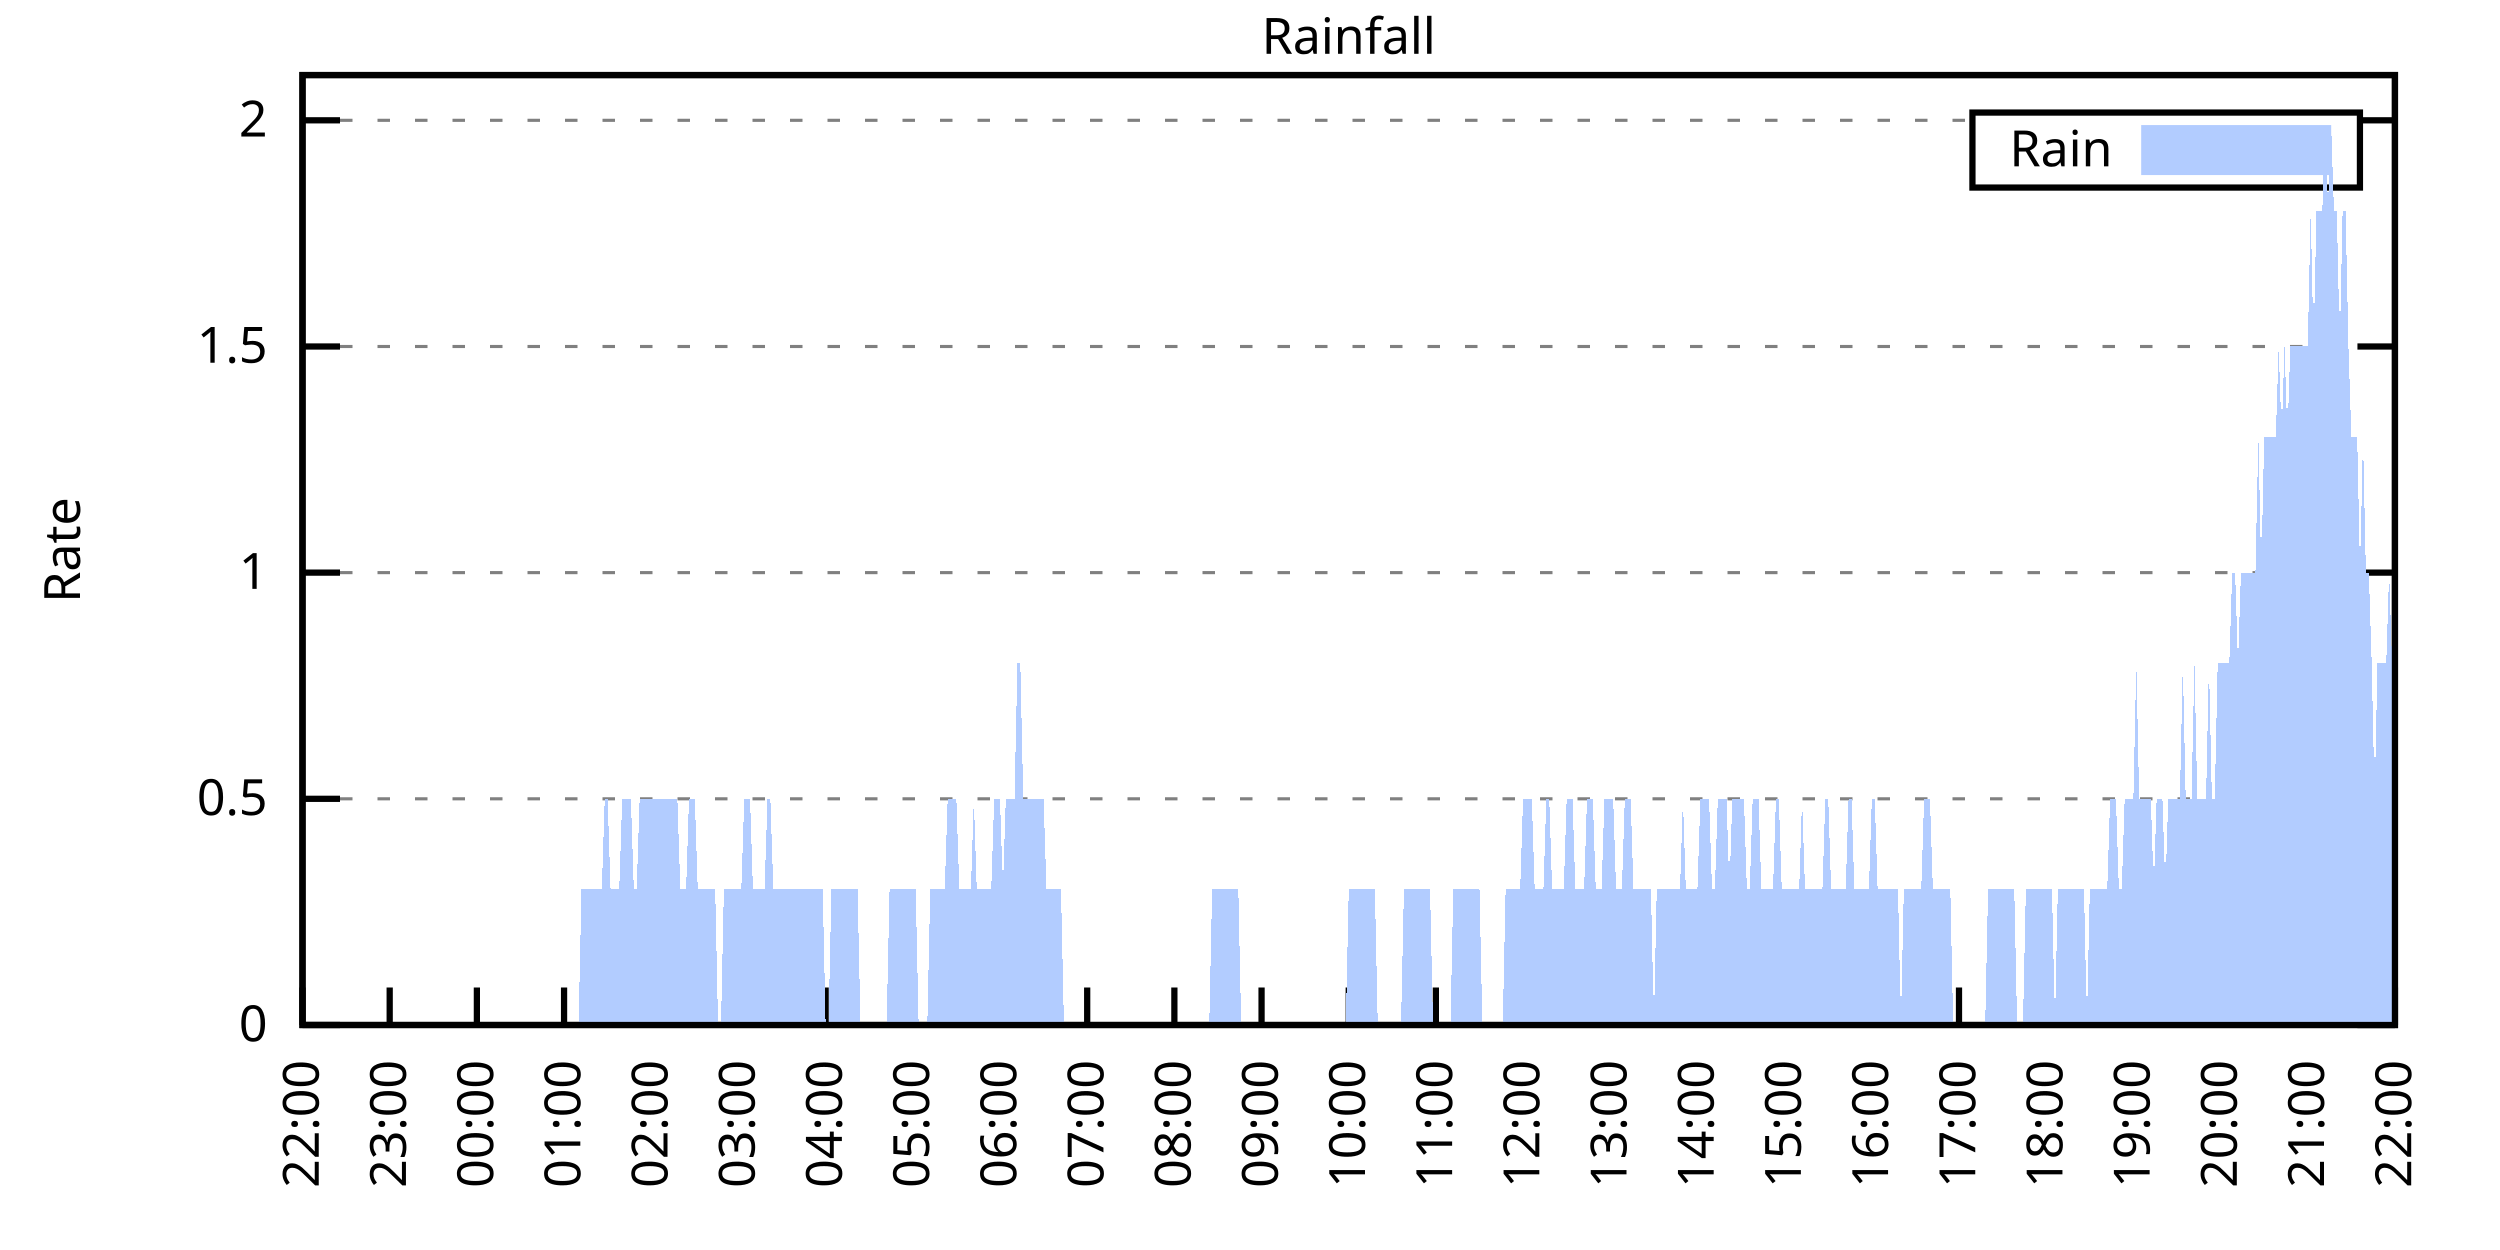
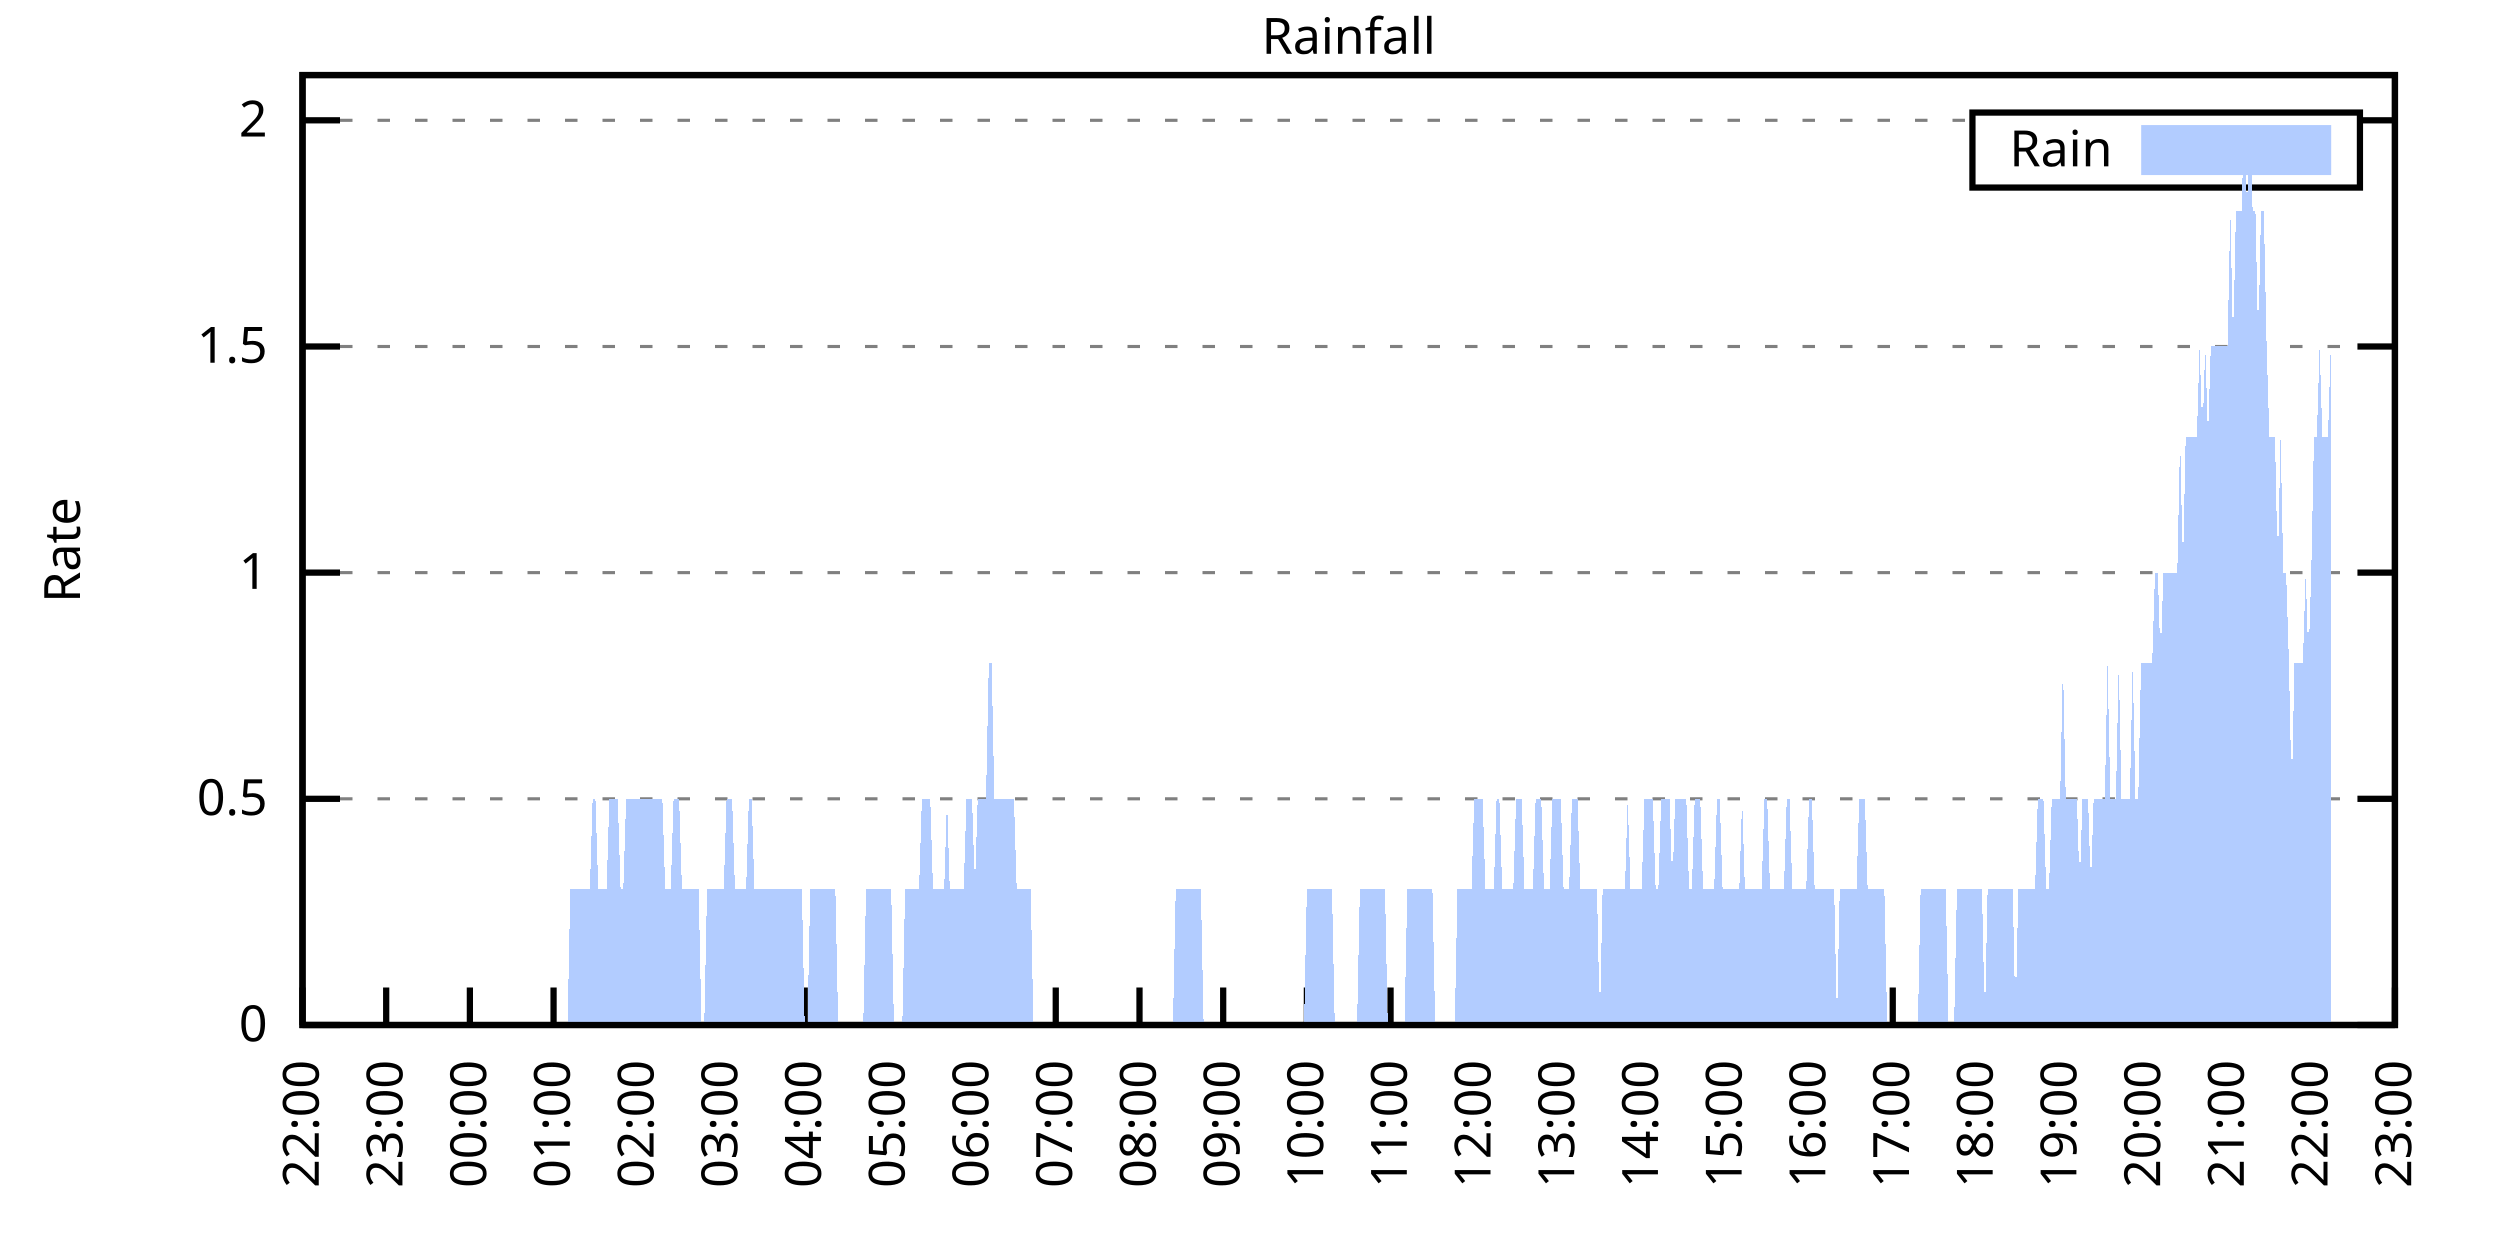
<svg xmlns="http://www.w3.org/2000/svg" xmlns:xlink="http://www.w3.org/1999/xlink" width="400" height="200" viewBox="0 0 400 200">
  <g id="gnuplot_canvas">
    <rect x="0" y="0" width="400" height="200" fill="none" />
    <defs>
      <circle id="gpDot" r="0.5" stroke-width="0.5" stroke="currentColor" />
      <path id="gpPt0" stroke-width="0.333" stroke="currentColor" d="M-1,0 h2 M0,-1 v2" />
      <path id="gpPt1" stroke-width="0.333" stroke="currentColor" d="M-1,-1 L1,1 M1,-1 L-1,1" />
      <path id="gpPt2" stroke-width="0.333" stroke="currentColor" d="M-1,0 L1,0 M0,-1 L0,1 M-1,-1 L1,1 M-1,1 L1,-1" />
      <rect id="gpPt3" stroke-width="0.333" stroke="currentColor" x="-1" y="-1" width="2" height="2" />
      <rect id="gpPt4" stroke-width="0.333" stroke="currentColor" fill="currentColor" x="-1" y="-1" width="2" height="2" />
      <circle id="gpPt5" stroke-width="0.333" stroke="currentColor" cx="0" cy="0" r="1" />
      <use xlink:href="#gpPt5" id="gpPt6" fill="currentColor" stroke="none" />
      <path id="gpPt7" stroke-width="0.333" stroke="currentColor" d="M0,-1.33 L-1.33,0.67 L1.33,0.67 z" />
      <use xlink:href="#gpPt7" id="gpPt8" fill="currentColor" stroke="none" />
      <use xlink:href="#gpPt7" id="gpPt9" stroke="currentColor" transform="rotate(180)" />
      <use xlink:href="#gpPt9" id="gpPt10" fill="currentColor" stroke="none" />
      <use xlink:href="#gpPt3" id="gpPt11" stroke="currentColor" transform="rotate(45)" />
      <use xlink:href="#gpPt11" id="gpPt12" fill="currentColor" stroke="none" />
      <path id="gpPt13" stroke-width="0.333" stroke="currentColor" d="M0,1.330 L1.265,0.411 L0.782,-1.067 L-0.782,-1.076 L-1.265,0.411 z" />
      <use xlink:href="#gpPt13" id="gpPt14" fill="currentColor" stroke="none" />
      <filter id="textbox" filterUnits="objectBoundingBox" x="0" y="0" height="1" width="1">
        <feFlood flood-color="white" flood-opacity="1" result="bgnd" />
        <feComposite in="SourceGraphic" in2="bgnd" operator="atop" />
      </filter>
      <filter id="greybox" filterUnits="objectBoundingBox" x="0" y="0" height="1" width="1">
        <feFlood flood-color="lightgrey" flood-opacity="1" result="grey" />
        <feComposite in="SourceGraphic" in2="grey" operator="atop" />
      </filter>
    </defs>
    <g fill="none" color="white" stroke="currentColor" stroke-width="1.00" stroke-linecap="butt" stroke-linejoin="miter">
</g>
    <g fill="none" color="black" stroke="currentColor" stroke-width="1.00" stroke-linecap="butt" stroke-linejoin="miter">
      <g stroke="none" shape-rendering="crispEdges">
        <polygon fill="rgb(255, 255, 255)" points="48.40,164.00 383.18,164.00 383.18,12.02 48.40,12.02 " />
      </g>
    </g>
    <g fill="none" color="black" stroke="currentColor" stroke-width="1.00" stroke-linecap="butt" stroke-linejoin="miter">
</g>
    <g fill="none" color="black" stroke="black" stroke-width="0.50" stroke-linecap="butt" stroke-linejoin="miter">
</g>
    <g fill="none" color="gray" stroke="currentColor" stroke-width="0.50" stroke-linecap="butt" stroke-linejoin="miter">
      <path stroke="gray" stroke-dasharray="2,4" class="gridline" d="M48.40,164.00 L383.19,164.00  " />
    </g>
    <g fill="none" color="gray" stroke="gray" stroke-width="1.00" stroke-linecap="butt" stroke-linejoin="miter">
</g>
    <g fill="none" color="black" stroke="currentColor" stroke-width="1.00" stroke-linecap="butt" stroke-linejoin="miter">
      <path stroke="black" d="M48.40,164.00 L54.40,164.00 M383.19,164.00 L377.19,164.00  " />
      <g transform="translate(42.80,166.60)" stroke="none" fill="black" font-family="Sans" font-size="8.00" text-anchor="end">
        <text>
          <tspan font-family="Sans"> 0</tspan>
        </text>
      </g>
    </g>
    <g fill="none" color="black" stroke="currentColor" stroke-width="1.00" stroke-linecap="butt" stroke-linejoin="miter">
</g>
    <g fill="none" color="black" stroke="black" stroke-width="0.50" stroke-linecap="butt" stroke-linejoin="miter">
</g>
    <g fill="none" color="gray" stroke="currentColor" stroke-width="0.50" stroke-linecap="butt" stroke-linejoin="miter">
      <path stroke="gray" stroke-dasharray="2,4" class="gridline" d="M48.40,127.81 L383.19,127.81  " />
    </g>
    <g fill="none" color="gray" stroke="gray" stroke-width="1.00" stroke-linecap="butt" stroke-linejoin="miter">
</g>
    <g fill="none" color="black" stroke="currentColor" stroke-width="1.00" stroke-linecap="butt" stroke-linejoin="miter">
      <path stroke="black" d="M48.40,127.81 L54.40,127.81 M383.19,127.81 L377.19,127.81  " />
      <g transform="translate(42.80,130.41)" stroke="none" fill="black" font-family="Sans" font-size="8.00" text-anchor="end">
        <text>
          <tspan font-family="Sans"> 0.5</tspan>
        </text>
      </g>
    </g>
    <g fill="none" color="black" stroke="currentColor" stroke-width="1.00" stroke-linecap="butt" stroke-linejoin="miter">
</g>
    <g fill="none" color="black" stroke="black" stroke-width="0.50" stroke-linecap="butt" stroke-linejoin="miter">
</g>
    <g fill="none" color="gray" stroke="currentColor" stroke-width="0.50" stroke-linecap="butt" stroke-linejoin="miter">
      <path stroke="gray" stroke-dasharray="2,4" class="gridline" d="M48.40,91.62 L383.19,91.62  " />
    </g>
    <g fill="none" color="gray" stroke="gray" stroke-width="1.00" stroke-linecap="butt" stroke-linejoin="miter">
</g>
    <g fill="none" color="black" stroke="currentColor" stroke-width="1.00" stroke-linecap="butt" stroke-linejoin="miter">
      <path stroke="black" d="M48.40,91.62 L54.40,91.62 M383.19,91.62 L377.19,91.62  " />
      <g transform="translate(42.80,94.22)" stroke="none" fill="black" font-family="Sans" font-size="8.00" text-anchor="end">
        <text>
          <tspan font-family="Sans"> 1</tspan>
        </text>
      </g>
    </g>
    <g fill="none" color="black" stroke="currentColor" stroke-width="1.00" stroke-linecap="butt" stroke-linejoin="miter">
</g>
    <g fill="none" color="black" stroke="black" stroke-width="0.50" stroke-linecap="butt" stroke-linejoin="miter">
</g>
    <g fill="none" color="gray" stroke="currentColor" stroke-width="0.50" stroke-linecap="butt" stroke-linejoin="miter">
      <path stroke="gray" stroke-dasharray="2,4" class="gridline" d="M48.40,55.44 L383.19,55.44  " />
    </g>
    <g fill="none" color="gray" stroke="gray" stroke-width="1.00" stroke-linecap="butt" stroke-linejoin="miter">
</g>
    <g fill="none" color="black" stroke="currentColor" stroke-width="1.00" stroke-linecap="butt" stroke-linejoin="miter">
      <path stroke="black" d="M48.40,55.44 L54.40,55.44 M383.19,55.44 L377.19,55.44  " />
      <g transform="translate(42.80,58.04)" stroke="none" fill="black" font-family="Sans" font-size="8.00" text-anchor="end">
        <text>
          <tspan font-family="Sans"> 1.5</tspan>
        </text>
      </g>
    </g>
    <g fill="none" color="black" stroke="currentColor" stroke-width="1.00" stroke-linecap="butt" stroke-linejoin="miter">
</g>
    <g fill="none" color="black" stroke="black" stroke-width="0.50" stroke-linecap="butt" stroke-linejoin="miter">
</g>
    <g fill="none" color="gray" stroke="currentColor" stroke-width="0.50" stroke-linecap="butt" stroke-linejoin="miter">
      <path stroke="gray" stroke-dasharray="2,4" class="gridline" d="M48.40,19.25 L315.59,19.25 M377.59,19.25 L383.19,19.25  " />
    </g>
    <g fill="none" color="gray" stroke="gray" stroke-width="1.00" stroke-linecap="butt" stroke-linejoin="miter">
</g>
    <g fill="none" color="black" stroke="currentColor" stroke-width="1.00" stroke-linecap="butt" stroke-linejoin="miter">
      <path stroke="black" d="M48.40,19.25 L54.40,19.25 M383.19,19.25 L377.19,19.25  " />
      <g transform="translate(42.80,21.85)" stroke="none" fill="black" font-family="Sans" font-size="8.00" text-anchor="end">
        <text>
          <tspan font-family="Sans"> 2</tspan>
        </text>
      </g>
    </g>
    <g fill="none" color="black" stroke="currentColor" stroke-width="1.00" stroke-linecap="butt" stroke-linejoin="miter">
      <path stroke="black" d="M48.40,164.00 L48.40,158.00  " />
      <g transform="translate(51.00,169.60) rotate(270.00)" stroke="none" fill="black" font-family="Sans" font-size="8.00" text-anchor="end">
        <text>
          <tspan font-family="Sans">22:00</tspan>
        </text>
      </g>
    </g>
    <g fill="none" color="black" stroke="currentColor" stroke-width="1.00" stroke-linecap="butt" stroke-linejoin="miter">
-       <path stroke="black" d="M62.35,164.00 L62.35,158.00  " />
-       <g transform="translate(64.95,169.60) rotate(270.00)" stroke="none" fill="black" font-family="Sans" font-size="8.00" text-anchor="end">
+       <path stroke="black" d="M61.79,164.00 L61.79,158.00  " />
+       <g transform="translate(64.39,169.60) rotate(270.00)" stroke="none" fill="black" font-family="Sans" font-size="8.00" text-anchor="end">
        <text>
          <tspan font-family="Sans">23:00</tspan>
        </text>
      </g>
    </g>
    <g fill="none" color="black" stroke="currentColor" stroke-width="1.00" stroke-linecap="butt" stroke-linejoin="miter">
-       <path stroke="black" d="M76.30,164.00 L76.30,158.00  " />
-       <g transform="translate(78.90,169.60) rotate(270.00)" stroke="none" fill="black" font-family="Sans" font-size="8.00" text-anchor="end">
+       <path stroke="black" d="M75.18,164.00 L75.18,158.00  " />
+       <g transform="translate(77.78,169.60) rotate(270.00)" stroke="none" fill="black" font-family="Sans" font-size="8.00" text-anchor="end">
        <text>
          <tspan font-family="Sans">00:00</tspan>
        </text>
      </g>
    </g>
    <g fill="none" color="black" stroke="currentColor" stroke-width="1.00" stroke-linecap="butt" stroke-linejoin="miter">
-       <path stroke="black" d="M90.25,164.00 L90.25,158.00  " />
-       <g transform="translate(92.85,169.60) rotate(270.00)" stroke="none" fill="black" font-family="Sans" font-size="8.00" text-anchor="end">
+       <path stroke="black" d="M88.57,164.00 L88.57,158.00  " />
+       <g transform="translate(91.17,169.60) rotate(270.00)" stroke="none" fill="black" font-family="Sans" font-size="8.00" text-anchor="end">
        <text>
          <tspan font-family="Sans">01:00</tspan>
        </text>
      </g>
    </g>
    <g fill="none" color="black" stroke="currentColor" stroke-width="1.00" stroke-linecap="butt" stroke-linejoin="miter">
-       <path stroke="black" d="M104.20,164.00 L104.20,158.00  " />
-       <g transform="translate(106.80,169.60) rotate(270.00)" stroke="none" fill="black" font-family="Sans" font-size="8.00" text-anchor="end">
+       <path stroke="black" d="M101.97,164.00 L101.97,158.00  " />
+       <g transform="translate(104.57,169.60) rotate(270.00)" stroke="none" fill="black" font-family="Sans" font-size="8.00" text-anchor="end">
        <text>
          <tspan font-family="Sans">02:00</tspan>
        </text>
      </g>
    </g>
    <g fill="none" color="black" stroke="currentColor" stroke-width="1.00" stroke-linecap="butt" stroke-linejoin="miter">
-       <path stroke="black" d="M118.15,164.00 L118.15,158.00  " />
-       <g transform="translate(120.75,169.60) rotate(270.00)" stroke="none" fill="black" font-family="Sans" font-size="8.00" text-anchor="end">
+       <path stroke="black" d="M115.36,164.00 L115.36,158.00  " />
+       <g transform="translate(117.96,169.60) rotate(270.00)" stroke="none" fill="black" font-family="Sans" font-size="8.00" text-anchor="end">
        <text>
          <tspan font-family="Sans">03:00</tspan>
        </text>
      </g>
    </g>
    <g fill="none" color="black" stroke="currentColor" stroke-width="1.00" stroke-linecap="butt" stroke-linejoin="miter">
-       <path stroke="black" d="M132.10,164.00 L132.10,158.00  " />
-       <g transform="translate(134.70,169.60) rotate(270.00)" stroke="none" fill="black" font-family="Sans" font-size="8.00" text-anchor="end">
+       <path stroke="black" d="M128.75,164.00 L128.75,158.00  " />
+       <g transform="translate(131.35,169.60) rotate(270.00)" stroke="none" fill="black" font-family="Sans" font-size="8.00" text-anchor="end">
        <text>
          <tspan font-family="Sans">04:00</tspan>
        </text>
      </g>
    </g>
    <g fill="none" color="black" stroke="currentColor" stroke-width="1.00" stroke-linecap="butt" stroke-linejoin="miter">
-       <path stroke="black" d="M146.05,164.00 L146.05,158.00  " />
-       <g transform="translate(148.65,169.60) rotate(270.00)" stroke="none" fill="black" font-family="Sans" font-size="8.00" text-anchor="end">
+       <path stroke="black" d="M142.14,164.00 L142.14,158.00  " />
+       <g transform="translate(144.74,169.60) rotate(270.00)" stroke="none" fill="black" font-family="Sans" font-size="8.00" text-anchor="end">
        <text>
          <tspan font-family="Sans">05:00</tspan>
        </text>
      </g>
    </g>
    <g fill="none" color="black" stroke="currentColor" stroke-width="1.00" stroke-linecap="butt" stroke-linejoin="miter">
-       <path stroke="black" d="M160.00,164.00 L160.00,158.00  " />
-       <g transform="translate(162.60,169.60) rotate(270.00)" stroke="none" fill="black" font-family="Sans" font-size="8.00" text-anchor="end">
+       <path stroke="black" d="M155.53,164.00 L155.53,158.00  " />
+       <g transform="translate(158.13,169.60) rotate(270.00)" stroke="none" fill="black" font-family="Sans" font-size="8.00" text-anchor="end">
        <text>
          <tspan font-family="Sans">06:00</tspan>
        </text>
      </g>
    </g>
    <g fill="none" color="black" stroke="currentColor" stroke-width="1.00" stroke-linecap="butt" stroke-linejoin="miter">
-       <path stroke="black" d="M173.95,164.00 L173.95,158.00  " />
-       <g transform="translate(176.55,169.60) rotate(270.00)" stroke="none" fill="black" font-family="Sans" font-size="8.00" text-anchor="end">
+       <path stroke="black" d="M168.92,164.00 L168.92,158.00  " />
+       <g transform="translate(171.52,169.60) rotate(270.00)" stroke="none" fill="black" font-family="Sans" font-size="8.00" text-anchor="end">
        <text>
          <tspan font-family="Sans">07:00</tspan>
        </text>
      </g>
    </g>
    <g fill="none" color="black" stroke="currentColor" stroke-width="1.00" stroke-linecap="butt" stroke-linejoin="miter">
-       <path stroke="black" d="M187.90,164.00 L187.90,158.00  " />
-       <g transform="translate(190.50,169.60) rotate(270.00)" stroke="none" fill="black" font-family="Sans" font-size="8.00" text-anchor="end">
+       <path stroke="black" d="M182.32,164.00 L182.32,158.00  " />
+       <g transform="translate(184.92,169.60) rotate(270.00)" stroke="none" fill="black" font-family="Sans" font-size="8.00" text-anchor="end">
        <text>
          <tspan font-family="Sans">08:00</tspan>
        </text>
      </g>
    </g>
    <g fill="none" color="black" stroke="currentColor" stroke-width="1.00" stroke-linecap="butt" stroke-linejoin="miter">
-       <path stroke="black" d="M201.85,164.00 L201.85,158.00  " />
-       <g transform="translate(204.45,169.60) rotate(270.00)" stroke="none" fill="black" font-family="Sans" font-size="8.00" text-anchor="end">
+       <path stroke="black" d="M195.71,164.00 L195.71,158.00  " />
+       <g transform="translate(198.31,169.60) rotate(270.00)" stroke="none" fill="black" font-family="Sans" font-size="8.00" text-anchor="end">
        <text>
          <tspan font-family="Sans">09:00</tspan>
        </text>
      </g>
    </g>
    <g fill="none" color="black" stroke="currentColor" stroke-width="1.00" stroke-linecap="butt" stroke-linejoin="miter">
-       <path stroke="black" d="M215.80,164.00 L215.80,158.00  " />
-       <g transform="translate(218.40,169.60) rotate(270.00)" stroke="none" fill="black" font-family="Sans" font-size="8.00" text-anchor="end">
+       <path stroke="black" d="M209.10,164.00 L209.10,158.00  " />
+       <g transform="translate(211.70,169.60) rotate(270.00)" stroke="none" fill="black" font-family="Sans" font-size="8.00" text-anchor="end">
        <text>
          <tspan font-family="Sans">10:00</tspan>
        </text>
      </g>
    </g>
    <g fill="none" color="black" stroke="currentColor" stroke-width="1.00" stroke-linecap="butt" stroke-linejoin="miter">
-       <path stroke="black" d="M229.74,164.00 L229.74,158.00  " />
-       <g transform="translate(232.34,169.60) rotate(270.00)" stroke="none" fill="black" font-family="Sans" font-size="8.00" text-anchor="end">
+       <path stroke="black" d="M222.49,164.00 L222.49,158.00  " />
+       <g transform="translate(225.09,169.60) rotate(270.00)" stroke="none" fill="black" font-family="Sans" font-size="8.00" text-anchor="end">
        <text>
          <tspan font-family="Sans">11:00</tspan>
        </text>
      </g>
    </g>
    <g fill="none" color="black" stroke="currentColor" stroke-width="1.00" stroke-linecap="butt" stroke-linejoin="miter">
-       <path stroke="black" d="M243.69,164.00 L243.69,158.00  " />
-       <g transform="translate(246.29,169.60) rotate(270.00)" stroke="none" fill="black" font-family="Sans" font-size="8.00" text-anchor="end">
+       <path stroke="black" d="M235.88,164.00 L235.88,158.00  " />
+       <g transform="translate(238.48,169.60) rotate(270.00)" stroke="none" fill="black" font-family="Sans" font-size="8.00" text-anchor="end">
        <text>
          <tspan font-family="Sans">12:00</tspan>
        </text>
      </g>
    </g>
    <g fill="none" color="black" stroke="currentColor" stroke-width="1.00" stroke-linecap="butt" stroke-linejoin="miter">
-       <path stroke="black" d="M257.64,164.00 L257.64,158.00  " />
-       <g transform="translate(260.24,169.60) rotate(270.00)" stroke="none" fill="black" font-family="Sans" font-size="8.00" text-anchor="end">
+       <path stroke="black" d="M249.27,164.00 L249.27,158.00  " />
+       <g transform="translate(251.87,169.60) rotate(270.00)" stroke="none" fill="black" font-family="Sans" font-size="8.00" text-anchor="end">
        <text>
          <tspan font-family="Sans">13:00</tspan>
        </text>
      </g>
    </g>
    <g fill="none" color="black" stroke="currentColor" stroke-width="1.00" stroke-linecap="butt" stroke-linejoin="miter">
-       <path stroke="black" d="M271.59,164.00 L271.59,158.00  " />
-       <g transform="translate(274.19,169.60) rotate(270.00)" stroke="none" fill="black" font-family="Sans" font-size="8.00" text-anchor="end">
+       <path stroke="black" d="M262.67,164.00 L262.67,158.00  " />
+       <g transform="translate(265.27,169.60) rotate(270.00)" stroke="none" fill="black" font-family="Sans" font-size="8.00" text-anchor="end">
        <text>
          <tspan font-family="Sans">14:00</tspan>
        </text>
      </g>
    </g>
    <g fill="none" color="black" stroke="currentColor" stroke-width="1.00" stroke-linecap="butt" stroke-linejoin="miter">
-       <path stroke="black" d="M285.54,164.00 L285.54,158.00  " />
-       <g transform="translate(288.14,169.60) rotate(270.00)" stroke="none" fill="black" font-family="Sans" font-size="8.00" text-anchor="end">
+       <path stroke="black" d="M276.06,164.00 L276.06,158.00  " />
+       <g transform="translate(278.66,169.60) rotate(270.00)" stroke="none" fill="black" font-family="Sans" font-size="8.00" text-anchor="end">
        <text>
          <tspan font-family="Sans">15:00</tspan>
        </text>
      </g>
    </g>
    <g fill="none" color="black" stroke="currentColor" stroke-width="1.00" stroke-linecap="butt" stroke-linejoin="miter">
-       <path stroke="black" d="M299.49,164.00 L299.49,158.00  " />
-       <g transform="translate(302.09,169.60) rotate(270.00)" stroke="none" fill="black" font-family="Sans" font-size="8.00" text-anchor="end">
+       <path stroke="black" d="M289.45,164.00 L289.45,158.00  " />
+       <g transform="translate(292.05,169.60) rotate(270.00)" stroke="none" fill="black" font-family="Sans" font-size="8.00" text-anchor="end">
        <text>
          <tspan font-family="Sans">16:00</tspan>
        </text>
      </g>
    </g>
    <g fill="none" color="black" stroke="currentColor" stroke-width="1.00" stroke-linecap="butt" stroke-linejoin="miter">
-       <path stroke="black" d="M313.44,164.00 L313.44,158.00  " />
-       <g transform="translate(316.04,169.60) rotate(270.00)" stroke="none" fill="black" font-family="Sans" font-size="8.00" text-anchor="end">
+       <path stroke="black" d="M302.84,164.00 L302.84,158.00  " />
+       <g transform="translate(305.44,169.60) rotate(270.00)" stroke="none" fill="black" font-family="Sans" font-size="8.00" text-anchor="end">
        <text>
          <tspan font-family="Sans">17:00</tspan>
        </text>
      </g>
    </g>
    <g fill="none" color="black" stroke="currentColor" stroke-width="1.00" stroke-linecap="butt" stroke-linejoin="miter">
-       <path stroke="black" d="M327.39,164.00 L327.39,158.00  " />
-       <g transform="translate(329.99,169.60) rotate(270.00)" stroke="none" fill="black" font-family="Sans" font-size="8.00" text-anchor="end">
+       <path stroke="black" d="M316.23,164.00 L316.23,158.00  " />
+       <g transform="translate(318.83,169.60) rotate(270.00)" stroke="none" fill="black" font-family="Sans" font-size="8.00" text-anchor="end">
        <text>
          <tspan font-family="Sans">18:00</tspan>
        </text>
      </g>
    </g>
    <g fill="none" color="black" stroke="currentColor" stroke-width="1.00" stroke-linecap="butt" stroke-linejoin="miter">
-       <path stroke="black" d="M341.34,164.00 L341.34,158.00  " />
-       <g transform="translate(343.94,169.60) rotate(270.00)" stroke="none" fill="black" font-family="Sans" font-size="8.00" text-anchor="end">
+       <path stroke="black" d="M329.62,164.00 L329.62,158.00  " />
+       <g transform="translate(332.22,169.60) rotate(270.00)" stroke="none" fill="black" font-family="Sans" font-size="8.00" text-anchor="end">
        <text>
          <tspan font-family="Sans">19:00</tspan>
        </text>
      </g>
    </g>
    <g fill="none" color="black" stroke="currentColor" stroke-width="1.00" stroke-linecap="butt" stroke-linejoin="miter">
-       <path stroke="black" d="M355.29,164.00 L355.29,158.00  " />
-       <g transform="translate(357.89,169.60) rotate(270.00)" stroke="none" fill="black" font-family="Sans" font-size="8.00" text-anchor="end">
+       <path stroke="black" d="M343.02,164.00 L343.02,158.00  " />
+       <g transform="translate(345.62,169.60) rotate(270.00)" stroke="none" fill="black" font-family="Sans" font-size="8.00" text-anchor="end">
        <text>
          <tspan font-family="Sans">20:00</tspan>
        </text>
      </g>
    </g>
    <g fill="none" color="black" stroke="currentColor" stroke-width="1.00" stroke-linecap="butt" stroke-linejoin="miter">
-       <path stroke="black" d="M369.24,164.00 L369.24,158.00  " />
-       <g transform="translate(371.84,169.60) rotate(270.00)" stroke="none" fill="black" font-family="Sans" font-size="8.00" text-anchor="end">
+       <path stroke="black" d="M356.41,164.00 L356.41,158.00  " />
+       <g transform="translate(359.01,169.60) rotate(270.00)" stroke="none" fill="black" font-family="Sans" font-size="8.00" text-anchor="end">
        <text>
          <tspan font-family="Sans">21:00</tspan>
+         </text>
+       </g>
+     </g>
+     <g fill="none" color="black" stroke="currentColor" stroke-width="1.00" stroke-linecap="butt" stroke-linejoin="miter">
+       <path stroke="black" d="M369.80,164.00 L369.80,158.00  " />
+       <g transform="translate(372.40,169.60) rotate(270.00)" stroke="none" fill="black" font-family="Sans" font-size="8.00" text-anchor="end">
+         <text>
+           <tspan font-family="Sans">22:00</tspan>
        </text>
      </g>
    </g>
    <g fill="none" color="black" stroke="currentColor" stroke-width="1.00" stroke-linecap="butt" stroke-linejoin="miter">
      <path stroke="black" d="M383.19,164.00 L383.19,158.00  " />
      <g transform="translate(385.79,169.60) rotate(270.00)" stroke="none" fill="black" font-family="Sans" font-size="8.00" text-anchor="end">
        <text>
-           <tspan font-family="Sans">22:00</tspan>
+           <tspan font-family="Sans">23:00</tspan>
        </text>
      </g>
    </g>
    <g fill="none" color="black" stroke="currentColor" stroke-width="1.00" stroke-linecap="butt" stroke-linejoin="miter">
</g>
    <g fill="none" color="black" stroke="currentColor" stroke-width="1.00" stroke-linecap="butt" stroke-linejoin="miter">
      <path stroke="black" d="M48.40,12.01 L48.40,164.00 L383.19,164.00 L383.19,12.01 L48.40,12.01 Z  " />
    </g>
    <g fill="none" color="black" stroke="currentColor" stroke-width="1.00" stroke-linecap="butt" stroke-linejoin="miter">
</g>
    <g fill="none" color="black" stroke="currentColor" stroke-width="1.00" stroke-linecap="butt" stroke-linejoin="miter">
      <path stroke="black" d="M315.59,30.01 L315.59,18.01 L377.59,18.01 L377.59,30.01 L315.59,30.01 Z  " />
    </g>
    <g id="Rainfall_plot_1">
      <g fill="none" color="white" stroke="black" stroke-width="2.00" stroke-linecap="butt" stroke-linejoin="miter">
</g>
      <g fill="none" color="black" stroke="currentColor" stroke-width="2.00" stroke-linecap="butt" stroke-linejoin="miter">
        <g transform="translate(337.99,26.61)" stroke="none" fill="black" font-family="Sans" font-size="8.00" text-anchor="end">
          <text>
            <tspan font-family="Sans">Rain</tspan>
          </text>
        </g>
      </g>
      <g fill="none" color="black" stroke="currentColor" stroke-width="2.00" stroke-linecap="butt" stroke-linejoin="miter">
        <g stroke="none" shape-rendering="crispEdges">
          <polygon fill="rgb(178, 204, 255)" points="343.59,27.01 371.99,27.01 371.99,21.01 343.59,21.01 " />
        </g>
        <path stroke="rgb(178, 204, 255)" d="M343.59,27.01 L371.99,27.01 L371.99,21.01 L343.59,21.01 L343.59,27.01 Z  " />
      </g>
      <g fill="none" color="black" stroke="currentColor" stroke-width="2.00" stroke-linecap="butt" stroke-linejoin="miter">
        <g stroke="none" shape-rendering="crispEdges">
-           <polygon fill="rgb(178, 204, 255)" points="48.86,164.00 49.33,164.00 49.79,164.00 50.26,164.00 50.72,164.00 51.19,164.00 51.65,164.00 52.12,164.00 52.58,164.00 53.05,164.00 53.51,164.00 53.98,164.00 54.44,164.00 54.91,164.00 55.37,164.00 55.84,164.00 56.30,164.00 56.77,164.00 57.23,164.00 57.70,164.00 58.16,164.00 58.63,164.00 59.09,164.00 59.56,164.00 60.02,164.00 60.49,164.00 60.95,164.00 61.42,164.00 61.88,164.00 62.35,164.00 62.81,164.00 63.28,164.00 63.74,164.00 64.21,164.00 64.67,164.00 65.14,164.00 65.60,164.00 66.07,164.00 66.53,164.00 67.00,164.00 67.46,164.00 67.93,164.00 68.39,164.00 68.86,164.00 69.32,164.00 69.79,164.00 70.25,164.00 70.72,164.00 71.18,164.00 71.65,164.00 72.11,164.00 72.58,164.00 73.04,164.00 73.51,164.00 73.97,164.00 74.44,164.00 74.90,164.00 75.37,164.00 75.83,164.00 76.30,164.00 76.76,164.00 77.23,164.00 77.69,164.00 78.16,164.00 78.62,164.00 79.09,164.00 79.55,164.00 80.02,164.00 80.48,164.00 80.95,164.00 81.41,164.00 81.88,164.00 82.34,164.00 82.81,164.00 83.27,164.00 83.74,164.00 84.20,164.00 84.67,164.00 85.13,164.00 85.60,164.00 86.06,164.00 86.53,164.00 86.99,164.00 87.46,164.00 87.92,164.00 88.39,164.00 88.85,164.00 89.32,164.00 89.78,164.00 90.25,164.00 90.71,164.00 91.18,164.00 91.64,164.00 92.11,164.00 92.57,164.00 93.04,142.29 93.50,142.29 93.97,142.29 94.43,142.29 94.90,142.29 95.36,142.29 95.83,142.29 96.29,142.29 96.76,127.81 97.22,127.81 97.69,142.29 98.15,142.29 98.62,142.29 99.08,142.29 99.55,127.81 100.01,127.81 100.48,127.81 100.94,127.81 101.41,142.29 101.87,142.29 102.34,127.81 102.80,127.81 103.27,127.81 103.73,127.81 104.20,127.81 104.66,127.81 105.13,127.81 105.59,127.81 106.06,127.81 106.52,127.81 106.99,127.81 107.45,127.81 107.92,127.81 108.38,127.81 108.85,142.29 109.31,142.29 109.78,142.29 110.24,127.81 110.71,127.81 111.17,127.81 111.64,142.29 112.10,142.29 112.57,142.29 113.03,142.29 113.50,142.29 113.96,142.29 114.43,142.29 114.89,164.00 115.36,164.00 115.82,142.29 116.29,142.29 116.75,142.29 117.22,142.29 117.68,142.29 118.15,142.29 118.61,142.29 119.08,127.81 119.54,127.81 120.01,127.81 120.47,142.29 120.94,142.29 121.40,142.29 121.87,142.29 122.33,142.29 122.80,127.81 123.26,127.81 123.73,142.29 124.19,142.29 124.66,142.29 125.12,142.29 125.59,142.29 126.05,142.29 126.52,142.29 126.98,142.29 127.45,142.29 127.91,142.29 128.38,142.29 128.84,142.29 129.31,142.29 129.77,142.29 130.24,142.29 130.70,142.29 131.17,142.29 131.63,142.29 132.10,164.00 132.56,164.00 133.03,142.29 133.49,142.29 133.96,142.29 134.42,142.29 134.89,142.29 135.35,142.29 135.82,142.29 136.28,142.29 136.75,142.29 137.21,142.29 137.68,164.00 138.14,164.00 138.61,164.00 139.07,164.00 139.54,164.00 140.00,164.00 140.47,164.00 140.93,164.00 141.40,164.00 141.86,164.00 142.33,142.29 142.79,142.29 143.26,142.29 143.72,142.29 144.19,142.29 144.65,142.29 145.12,142.29 145.58,142.29 146.05,142.29 146.51,142.29 146.98,164.00 147.44,164.00 147.91,164.00 148.37,164.00 148.84,142.29 149.30,142.29 149.77,142.29 150.23,142.29 150.70,142.29 151.16,142.29 151.63,127.81 152.09,127.81 152.56,127.81 153.02,127.81 153.49,142.29 153.95,142.29 154.42,142.29 154.88,142.29 155.35,142.29 155.81,127.81 156.28,142.29 156.74,142.29 157.21,142.29 157.67,142.29 158.14,142.29 158.60,142.29 159.07,127.81 159.53,127.81 160.00,127.81 160.46,142.29 160.93,127.81 161.39,127.81 161.86,127.81 162.32,127.81 162.79,106.10 163.25,106.10 163.72,127.81 164.18,127.81 164.65,127.81 165.11,127.81 165.58,127.81 166.04,127.81 166.51,127.81 166.97,127.81 167.44,142.29 167.90,142.29 168.37,142.29 168.83,142.29 169.30,142.29 169.76,142.29 170.23,164.00 170.69,164.00 171.16,164.00 171.62,164.00 172.09,164.00 172.55,164.00 173.02,164.00 173.48,164.00 173.95,164.00 174.41,164.00 174.88,164.00 175.34,164.00 175.81,164.00 176.27,164.00 176.74,164.00 177.20,164.00 177.67,164.00 178.13,164.00 178.60,164.00 179.06,164.00 179.53,164.00 179.99,164.00 180.46,164.00 180.92,164.00 181.39,164.00 181.85,164.00 182.32,164.00 182.78,164.00 183.25,164.00 183.71,164.00 184.18,164.00 184.64,164.00 185.11,164.00 185.57,164.00 186.04,164.00 186.50,164.00 186.97,164.00 187.43,164.00 187.90,164.00 188.36,164.00 188.83,164.00 189.29,164.00 189.76,164.00 190.22,164.00 190.69,164.00 191.15,164.00 191.62,164.00 192.08,164.00 192.55,164.00 193.01,164.00 193.48,164.00 193.94,142.29 194.41,142.29 194.87,142.29 195.34,142.29 195.80,142.29 196.27,142.29 196.73,142.29 197.20,142.29 197.66,142.29 198.13,142.29 198.59,164.00 199.06,164.00 199.52,164.00 199.99,164.00 200.45,164.00 200.92,164.00 201.38,164.00 201.85,164.00 202.31,164.00 202.78,164.00 203.24,164.00 203.71,164.00 204.17,164.00 204.64,164.00 205.10,164.00 205.57,164.00 206.03,164.00 206.50,164.00 206.96,164.00 207.43,164.00 207.89,164.00 208.36,164.00 208.82,164.00 209.29,164.00 209.75,164.00 210.22,164.00 210.68,164.00 211.15,164.00 211.61,164.00 212.08,164.00 212.54,164.00 213.01,164.00 213.47,164.00 213.94,164.00 214.40,164.00 214.87,164.00 215.33,164.00 215.80,142.29 216.26,142.29 216.72,142.29 217.19,142.29 217.65,142.29 218.12,142.29 218.58,142.29 219.05,142.29 219.51,142.29 219.98,142.29 220.44,164.00 220.91,164.00 221.37,164.00 221.84,164.00 222.30,164.00 222.77,164.00 223.23,164.00 223.70,164.00 224.16,164.00 224.63,142.29 225.09,142.29 225.56,142.29 226.02,142.29 226.49,142.29 226.95,142.29 227.42,142.29 227.88,142.29 228.35,142.29 228.81,142.29 229.28,164.00 229.74,164.00 230.21,164.00 230.67,164.00 231.14,164.00 231.60,164.00 232.07,164.00 232.53,142.29 233.00,142.29 233.46,142.29 233.93,142.29 234.39,142.29 234.86,142.29 235.32,142.29 235.79,142.29 236.25,142.29 236.72,142.29 237.18,164.00 237.65,164.00 238.11,164.00 238.58,164.00 239.04,164.00 239.51,164.00 239.97,164.00 240.44,164.00 240.90,142.29 241.37,142.29 241.83,142.29 242.30,142.29 242.76,142.29 243.23,142.29 243.69,127.81 244.16,127.81 244.62,127.81 245.09,127.81 245.55,142.29 246.02,142.29 246.48,142.29 246.95,142.29 247.41,127.81 247.88,127.81 248.34,142.29 248.81,142.29 249.27,142.29 249.74,142.29 250.20,142.29 250.67,127.81 251.13,127.81 251.60,127.81 252.06,142.29 252.53,142.29 252.99,142.29 253.46,142.29 253.92,127.81 254.39,127.81 254.85,127.81 255.32,142.29 255.78,142.29 256.25,142.29 256.71,127.81 257.18,127.81 257.64,127.81 258.11,127.81 258.57,142.29 259.04,142.29 259.50,142.29 259.97,127.81 260.43,127.81 260.90,127.81 261.36,142.29 261.83,142.29 262.29,142.29 262.76,142.29 263.22,142.29 263.69,142.29 264.15,142.29 264.62,164.00 265.08,142.29 265.55,142.29 266.01,142.29 266.48,142.29 266.94,142.29 267.41,142.29 267.87,142.29 268.34,142.29 268.80,142.29 269.27,127.81 269.73,142.29 270.20,142.29 270.66,142.29 271.13,142.29 271.59,142.29 272.06,127.81 272.52,127.81 272.99,127.81 273.45,127.81 273.92,142.29 274.38,142.29 274.85,127.81 275.31,127.81 275.78,127.81 276.24,127.81 276.71,142.29 277.17,127.81 277.64,127.81 278.10,127.81 278.57,127.81 279.03,127.81 279.50,142.29 279.96,142.29 280.43,127.81 280.89,127.81 281.36,127.81 281.82,142.29 282.29,142.29 282.75,142.29 283.22,142.29 283.68,142.29 284.15,127.81 284.61,127.81 285.08,142.29 285.54,142.29 286.01,142.29 286.47,142.29 286.94,142.29 287.40,142.29 287.87,142.29 288.33,127.81 288.80,142.29 289.26,142.29 289.73,142.29 290.19,142.29 290.66,142.29 291.12,142.29 291.59,142.29 292.05,127.81 292.52,127.81 292.98,142.29 293.45,142.29 293.91,142.29 294.38,142.29 294.84,142.29 295.31,142.29 295.77,127.81 296.24,127.81 296.70,142.29 297.17,142.29 297.63,142.29 298.10,142.29 298.56,142.29 299.03,142.29 299.49,127.81 299.96,127.81 300.42,142.29 300.89,142.29 301.35,142.29 301.82,142.29 302.28,142.29 302.75,142.29 303.21,142.29 303.68,142.29 304.14,164.00 304.61,142.29 305.07,142.29 305.54,142.29 306.00,142.29 306.47,142.29 306.93,142.29 307.40,142.29 307.86,127.81 308.33,127.81 308.79,127.81 309.26,142.29 309.72,142.29 310.19,142.29 310.65,142.29 311.12,142.29 311.58,142.29 312.05,142.29 312.51,164.00 312.98,164.00 313.44,164.00 313.91,164.00 314.37,164.00 314.84,164.00 315.30,164.00 315.77,164.00 316.23,164.00 316.70,164.00 317.16,164.00 317.63,164.00 318.09,142.29 318.56,142.29 319.02,142.29 319.49,142.29 319.95,142.29 320.42,142.29 320.88,142.29 321.35,142.29 321.81,142.29 322.28,142.29 322.74,164.00 323.21,164.00 323.67,164.00 324.14,142.29 324.60,142.29 325.07,142.29 325.53,142.29 326.00,142.29 326.46,142.29 326.93,142.29 327.39,142.29 327.86,142.29 328.32,142.29 328.79,164.00 329.25,142.29 329.72,142.29 330.18,142.29 330.65,142.29 331.11,142.29 331.58,142.29 332.04,142.29 332.51,142.29 332.97,142.29 333.44,142.29 333.90,164.00 334.37,142.29 334.83,142.29 335.30,142.29 335.76,142.29 336.23,142.29 336.69,142.29 337.16,142.29 337.62,127.81 338.09,127.81 338.55,127.81 339.02,142.29 339.48,142.29 339.95,127.81 340.41,127.81 340.88,127.81 341.34,127.81 341.81,106.10 342.27,127.81 342.74,127.81 343.20,127.81 343.67,127.81 344.13,127.81 344.60,142.29 345.06,127.81 345.53,127.81 345.99,127.81 346.46,142.29 346.92,127.81 347.39,127.81 347.85,127.81 348.32,127.81 348.78,127.81 349.25,106.10 349.71,127.81 350.18,127.81 350.64,127.81 351.11,106.10 351.57,127.81 352.04,127.81 352.50,127.81 352.97,127.81 353.43,106.10 353.90,127.81 354.36,127.81 354.83,106.10 355.29,106.10 355.76,106.10 356.22,106.10 356.69,106.10 357.15,91.62 357.62,91.62 358.08,106.10 358.55,91.62 359.01,91.62 359.48,91.62 359.94,91.62 360.41,91.62 360.87,91.62 361.34,69.91 361.80,91.62 362.27,69.91 362.73,69.91 363.20,69.91 363.66,69.91 364.13,69.91 364.59,55.44 365.06,69.91 365.52,55.44 365.99,69.91 366.45,55.44 366.92,55.44 367.38,55.44 367.85,55.44 368.31,55.44 368.78,55.44 369.24,55.44 369.71,33.72 370.17,55.44 370.64,33.72 371.10,33.72 371.57,33.72 372.03,19.25 372.50,33.72 372.96,19.25 373.43,33.72 373.89,33.72 374.36,55.44 374.82,33.72 375.29,33.72 375.75,55.44 376.22,69.91 376.68,69.91 377.15,69.91 377.61,91.62 378.08,69.91 378.54,91.62 379.01,91.62 379.47,106.10 379.94,127.81 380.40,106.10 380.87,106.10 381.33,106.10 381.80,106.10 382.26,91.62 382.73,106.10 383.19,91.62 383.19,164.00 48.86,164.00 " />
+           <polygon fill="rgb(178, 204, 255)" points="51.97,164.00 52.42,164.00 52.86,164.00 53.31,164.00 53.76,164.00 54.20,164.00 54.65,164.00 55.10,164.00 55.54,164.00 55.99,164.00 56.43,164.00 56.88,164.00 57.33,164.00 57.77,164.00 58.22,164.00 58.67,164.00 59.11,164.00 59.56,164.00 60.01,164.00 60.45,164.00 60.90,164.00 61.35,164.00 61.79,164.00 62.24,164.00 62.68,164.00 63.13,164.00 63.58,164.00 64.02,164.00 64.47,164.00 64.92,164.00 65.36,164.00 65.81,164.00 66.26,164.00 66.70,164.00 67.15,164.00 67.59,164.00 68.04,164.00 68.49,164.00 68.93,164.00 69.38,164.00 69.83,164.00 70.27,164.00 70.72,164.00 71.17,164.00 71.61,164.00 72.06,164.00 72.50,164.00 72.95,164.00 73.40,164.00 73.84,164.00 74.29,164.00 74.74,164.00 75.18,164.00 75.63,164.00 76.08,164.00 76.52,164.00 76.97,164.00 77.42,164.00 77.86,164.00 78.31,164.00 78.75,164.00 79.20,164.00 79.65,164.00 80.09,164.00 80.54,164.00 80.99,164.00 81.43,164.00 81.88,164.00 82.33,164.00 82.77,164.00 83.22,164.00 83.66,164.00 84.11,164.00 84.56,164.00 85.00,164.00 85.45,164.00 85.90,164.00 86.34,164.00 86.79,164.00 87.24,164.00 87.68,164.00 88.13,164.00 88.57,164.00 89.02,164.00 89.47,164.00 89.91,164.00 90.36,164.00 90.81,164.00 91.25,142.29 91.70,142.29 92.15,142.29 92.59,142.29 93.04,142.29 93.49,142.29 93.93,142.29 94.38,142.29 94.82,127.81 95.27,127.81 95.72,142.29 96.16,142.29 96.61,142.29 97.06,142.29 97.50,127.81 97.95,127.81 98.40,127.81 98.84,127.81 99.29,142.29 99.73,142.29 100.18,127.81 100.63,127.81 101.07,127.81 101.52,127.81 101.97,127.81 102.41,127.81 102.86,127.81 103.31,127.81 103.75,127.81 104.20,127.81 104.64,127.81 105.09,127.81 105.54,127.81 105.98,127.81 106.43,142.29 106.88,142.29 107.32,142.29 107.77,127.81 108.22,127.81 108.66,127.81 109.11,142.29 109.55,142.29 110.00,142.29 110.45,142.29 110.89,142.29 111.34,142.29 111.79,142.29 112.23,164.00 112.68,164.00 113.13,142.29 113.57,142.29 114.02,142.29 114.47,142.29 114.91,142.29 115.36,142.29 115.80,142.29 116.25,127.81 116.70,127.81 117.14,127.81 117.59,142.29 118.04,142.29 118.48,142.29 118.93,142.29 119.38,142.29 119.82,127.81 120.27,127.81 120.71,142.29 121.16,142.29 121.61,142.29 122.05,142.29 122.50,142.29 122.95,142.29 123.39,142.29 123.84,142.29 124.29,142.29 124.73,142.29 125.18,142.29 125.62,142.29 126.07,142.29 126.52,142.29 126.96,142.29 127.41,142.29 127.86,142.29 128.30,142.29 128.75,164.00 129.20,164.00 129.64,142.29 130.09,142.29 130.54,142.29 130.98,142.29 131.43,142.29 131.87,142.29 132.32,142.29 132.77,142.29 133.21,142.29 133.66,142.29 134.11,164.00 134.55,164.00 135.00,164.00 135.45,164.00 135.89,164.00 136.34,164.00 136.78,164.00 137.23,164.00 137.68,164.00 138.12,164.00 138.57,142.29 139.02,142.29 139.46,142.29 139.91,142.29 140.36,142.29 140.80,142.29 141.25,142.29 141.69,142.29 142.14,142.29 142.59,142.29 143.03,164.00 143.48,164.00 143.93,164.00 144.37,164.00 144.82,142.29 145.27,142.29 145.71,142.29 146.16,142.29 146.61,142.29 147.05,142.29 147.50,127.81 147.94,127.81 148.39,127.81 148.84,127.81 149.28,142.29 149.73,142.29 150.18,142.29 150.62,142.29 151.07,142.29 151.52,127.81 151.96,142.29 152.41,142.29 152.85,142.29 153.30,142.29 153.75,142.29 154.19,142.29 154.64,127.81 155.09,127.81 155.53,127.81 155.98,142.29 156.43,127.81 156.87,127.81 157.32,127.81 157.76,127.81 158.21,106.10 158.66,106.10 159.10,127.81 159.55,127.81 160.00,127.81 160.44,127.81 160.89,127.81 161.34,127.81 161.78,127.81 162.23,127.81 162.67,142.29 163.12,142.29 163.57,142.29 164.01,142.29 164.46,142.29 164.91,142.29 165.35,164.00 165.80,164.00 166.25,164.00 166.69,164.00 167.14,164.00 167.59,164.00 168.03,164.00 168.48,164.00 168.92,164.00 169.37,164.00 169.82,164.00 170.26,164.00 170.71,164.00 171.16,164.00 171.60,164.00 172.05,164.00 172.50,164.00 172.94,164.00 173.39,164.00 173.83,164.00 174.28,164.00 174.73,164.00 175.17,164.00 175.62,164.00 176.07,164.00 176.51,164.00 176.96,164.00 177.41,164.00 177.85,164.00 178.30,164.00 178.74,164.00 179.19,164.00 179.64,164.00 180.08,164.00 180.53,164.00 180.98,164.00 181.42,164.00 181.87,164.00 182.32,164.00 182.76,164.00 183.21,164.00 183.66,164.00 184.10,164.00 184.55,164.00 184.99,164.00 185.44,164.00 185.89,164.00 186.33,164.00 186.78,164.00 187.23,164.00 187.67,164.00 188.12,142.29 188.57,142.29 189.01,142.29 189.46,142.29 189.90,142.29 190.35,142.29 190.80,142.29 191.24,142.29 191.69,142.29 192.14,142.29 192.58,164.00 193.03,164.00 193.48,164.00 193.92,164.00 194.37,164.00 194.81,164.00 195.26,164.00 195.71,164.00 196.15,164.00 196.60,164.00 197.05,164.00 197.49,164.00 197.94,164.00 198.39,164.00 198.83,164.00 199.28,164.00 199.73,164.00 200.17,164.00 200.62,164.00 201.06,164.00 201.51,164.00 201.96,164.00 202.40,164.00 202.85,164.00 203.30,164.00 203.74,164.00 204.19,164.00 204.64,164.00 205.08,164.00 205.53,164.00 205.97,164.00 206.42,164.00 206.87,164.00 207.31,164.00 207.76,164.00 208.21,164.00 208.65,164.00 209.10,142.29 209.55,142.29 209.99,142.29 210.44,142.29 210.88,142.29 211.33,142.29 211.78,142.29 212.22,142.29 212.67,142.29 213.12,142.29 213.56,164.00 214.01,164.00 214.46,164.00 214.90,164.00 215.35,164.00 215.80,164.00 216.24,164.00 216.69,164.00 217.13,164.00 217.58,142.29 218.03,142.29 218.47,142.29 218.92,142.29 219.37,142.29 219.81,142.29 220.26,142.29 220.71,142.29 221.15,142.29 221.60,142.29 222.04,164.00 222.49,164.00 222.94,164.00 223.38,164.00 223.83,164.00 224.28,164.00 224.72,164.00 225.17,142.29 225.62,142.29 226.06,142.29 226.51,142.29 226.95,142.29 227.40,142.29 227.85,142.29 228.29,142.29 228.74,142.29 229.19,142.29 229.63,164.00 230.08,164.00 230.53,164.00 230.97,164.00 231.42,164.00 231.86,164.00 232.31,164.00 232.76,164.00 233.20,142.29 233.65,142.29 234.10,142.29 234.54,142.29 234.99,142.29 235.44,142.29 235.88,127.81 236.33,127.81 236.78,127.81 237.22,127.81 237.67,142.29 238.11,142.29 238.56,142.29 239.01,142.29 239.45,127.81 239.90,127.81 240.35,142.29 240.79,142.29 241.24,142.29 241.69,142.29 242.13,142.29 242.58,127.81 243.02,127.81 243.47,127.81 243.92,142.29 244.36,142.29 244.81,142.29 245.26,142.29 245.70,127.81 246.15,127.81 246.60,127.81 247.04,142.29 247.49,142.29 247.93,142.29 248.38,127.81 248.83,127.81 249.27,127.81 249.72,127.81 250.17,142.29 250.61,142.29 251.06,142.29 251.51,127.81 251.95,127.81 252.40,127.81 252.85,142.29 253.29,142.29 253.74,142.29 254.18,142.29 254.63,142.29 255.08,142.29 255.52,142.29 255.97,164.00 256.42,142.29 256.86,142.29 257.31,142.29 257.76,142.29 258.20,142.29 258.65,142.29 259.09,142.29 259.54,142.29 259.99,142.29 260.43,127.81 260.88,142.29 261.33,142.29 261.77,142.29 262.22,142.29 262.67,142.29 263.11,127.81 263.56,127.81 264.00,127.81 264.45,127.81 264.90,142.29 265.34,142.29 265.79,127.81 266.24,127.81 266.68,127.81 267.13,127.81 267.58,142.29 268.02,127.81 268.47,127.81 268.92,127.81 269.36,127.81 269.81,127.81 270.25,142.29 270.70,142.29 271.15,127.81 271.59,127.81 272.04,127.81 272.49,142.29 272.93,142.29 273.38,142.29 273.83,142.29 274.27,142.29 274.72,127.81 275.16,127.81 275.61,142.29 276.06,142.29 276.50,142.29 276.95,142.29 277.40,142.29 277.84,142.29 278.29,142.29 278.74,127.81 279.18,142.29 279.63,142.29 280.07,142.29 280.52,142.29 280.97,142.29 281.41,142.29 281.86,142.29 282.31,127.81 282.75,127.81 283.20,142.29 283.65,142.29 284.09,142.29 284.54,142.29 284.98,142.29 285.43,142.29 285.88,127.81 286.32,127.81 286.77,142.29 287.22,142.29 287.66,142.29 288.11,142.29 288.56,142.29 289.00,142.29 289.45,127.81 289.90,127.81 290.34,142.29 290.79,142.29 291.23,142.29 291.68,142.29 292.13,142.29 292.57,142.29 293.02,142.29 293.47,142.29 293.91,164.00 294.36,142.29 294.81,142.29 295.25,142.29 295.70,142.29 296.14,142.29 296.59,142.29 297.04,142.29 297.48,127.81 297.93,127.81 298.38,127.81 298.82,142.29 299.27,142.29 299.72,142.29 300.16,142.29 300.61,142.29 301.05,142.29 301.50,142.29 301.95,164.00 302.39,164.00 302.84,164.00 303.29,164.00 303.73,164.00 304.18,164.00 304.63,164.00 305.07,164.00 305.52,164.00 305.97,164.00 306.41,164.00 306.86,164.00 307.30,142.29 307.75,142.29 308.20,142.29 308.64,142.29 309.09,142.29 309.54,142.29 309.98,142.29 310.43,142.29 310.88,142.29 311.32,142.29 311.77,164.00 312.21,164.00 312.66,164.00 313.11,142.29 313.55,142.29 314.00,142.29 314.45,142.29 314.89,142.29 315.34,142.29 315.79,142.29 316.23,142.29 316.68,142.29 317.12,142.29 317.57,164.00 318.02,142.29 318.46,142.29 318.91,142.29 319.36,142.29 319.80,142.29 320.25,142.29 320.70,142.29 321.14,142.29 321.59,142.29 322.04,142.29 322.48,164.00 322.93,142.29 323.37,142.29 323.82,142.29 324.27,142.29 324.71,142.29 325.16,142.29 325.61,142.29 326.05,127.81 326.50,127.81 326.95,127.81 327.39,142.29 327.84,142.29 328.28,127.81 328.73,127.81 329.18,127.81 329.62,127.81 330.07,106.10 330.52,127.81 330.96,127.81 331.41,127.81 331.86,127.81 332.30,127.81 332.75,142.29 333.19,127.81 333.64,127.81 334.09,127.81 334.53,142.29 334.98,127.81 335.43,127.81 335.87,127.81 336.32,127.81 336.77,127.81 337.21,106.10 337.66,127.81 338.10,127.81 338.55,127.81 339.00,106.10 339.44,127.81 339.89,127.81 340.34,127.81 340.78,127.81 341.23,106.10 341.68,127.81 342.12,127.81 342.57,106.10 343.02,106.10 343.46,106.10 343.91,106.10 344.35,106.10 344.80,91.62 345.25,91.62 345.69,106.10 346.14,91.62 346.59,91.62 347.03,91.62 347.48,91.62 347.93,91.62 348.37,91.62 348.82,69.91 349.26,91.62 349.71,69.91 350.16,69.91 350.60,69.91 351.05,69.91 351.50,69.91 351.94,55.44 352.39,69.91 352.84,55.44 353.28,69.91 353.73,55.44 354.17,55.44 354.62,55.44 355.07,55.44 355.51,55.44 355.96,55.44 356.41,55.44 356.85,33.72 357.30,55.44 357.75,33.72 358.19,33.72 358.64,33.72 359.09,19.25 359.53,33.72 359.98,19.25 360.42,33.72 360.87,33.72 361.32,55.44 361.76,33.72 362.21,33.72 362.66,55.44 363.10,69.91 363.55,69.91 364.00,69.91 364.44,91.62 364.89,69.91 365.33,91.62 365.78,91.62 366.23,106.10 366.67,127.81 367.12,106.10 367.57,106.10 368.01,106.10 368.46,106.10 368.91,91.62 369.35,106.10 369.80,91.62 370.24,69.91 370.69,69.91 371.14,55.44 371.58,69.91 372.03,69.91 372.48,69.91 372.92,55.44 372.92,164.00 51.97,164.00 " />
        </g>
      </g>
    </g>
    <g fill="none" color="black" stroke="currentColor" stroke-width="2.00" stroke-linecap="butt" stroke-linejoin="miter">
</g>
    <g fill="none" color="black" stroke="black" stroke-width="1.00" stroke-linecap="butt" stroke-linejoin="miter">
</g>
    <g fill="none" color="black" stroke="currentColor" stroke-width="1.00" stroke-linecap="butt" stroke-linejoin="miter">
      <path stroke="black" d="M48.40,12.01 L48.40,164.00 L383.19,164.00 L383.19,12.01 L48.40,12.01 Z  " />
      <g transform="translate(12.80,88.01) rotate(270.00)" stroke="none" fill="black" font-family="Sans" font-size="8.00" text-anchor="middle">
        <text>
          <tspan font-family="Sans">Rate</tspan>
        </text>
      </g>
    </g>
    <g fill="none" color="black" stroke="currentColor" stroke-width="1.00" stroke-linecap="butt" stroke-linejoin="miter">
</g>
    <g fill="none" color="black" stroke="currentColor" stroke-width="1.00" stroke-linecap="butt" stroke-linejoin="miter">
      <g transform="translate(215.79,8.61)" stroke="none" fill="black" font-family="Sans" font-size="8.00" text-anchor="middle">
        <text>
          <tspan font-family="Sans">Rainfall</tspan>
        </text>
      </g>
    </g>
    <g fill="none" color="black" stroke="currentColor" stroke-width="1.00" stroke-linecap="butt" stroke-linejoin="miter">
</g>
  </g>
</svg>
